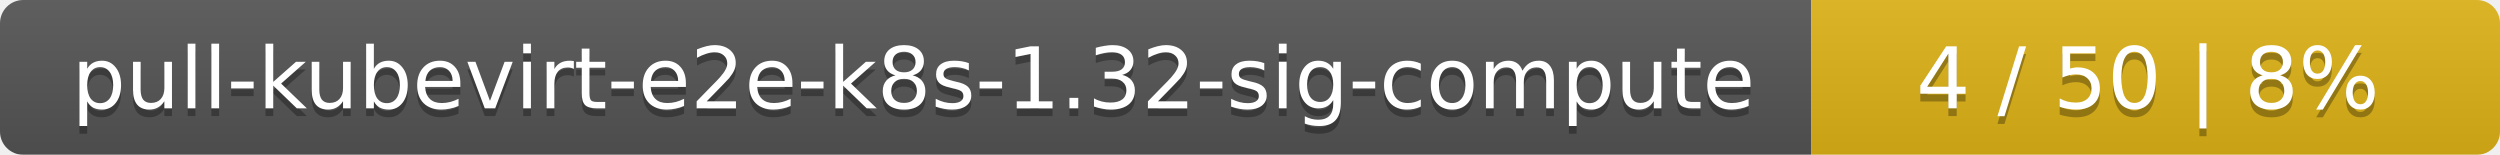
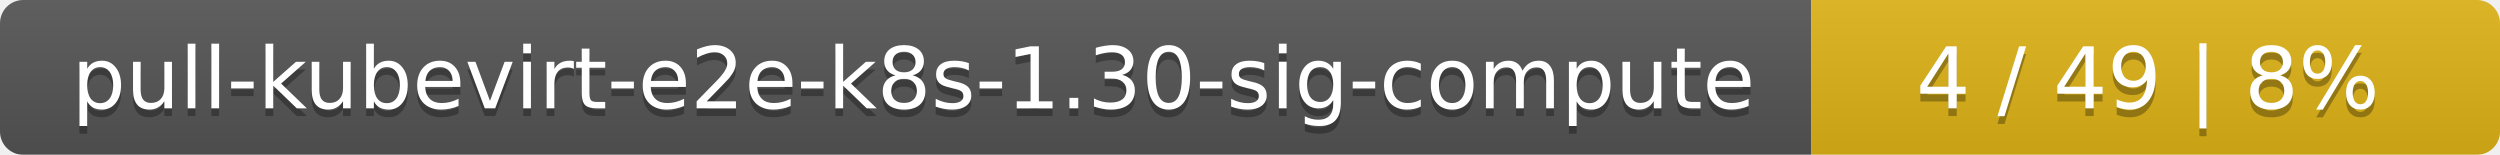
<svg xmlns="http://www.w3.org/2000/svg" width="323" height="20">
  <linearGradient id="smooth" x2="0" y2="100%">
    <stop offset="0" stop-color="#bbb" stop-opacity=".1" />
    <stop offset="1" stop-opacity=".1" />
  </linearGradient>
  <mask id="round">
    <rect width="323" height="20" rx="3" fill="#fff" />
  </mask>
  <g mask="url(#round)">
    <rect width="234" height="20" fill="#555" />
    <rect x="234" width="89" height="20" fill="#dfb317" />
    <rect width="323" height="20" fill="url(#smooth)" />
  </g>
  <g fill="#fff" text-anchor="middle" font-family="DejaVu Sans,Verdana,Geneva,sans-serif" font-size="11">
-     <text x="118" y="15" fill="#010101" fill-opacity=".3">pull-kubevirt-e2e-k8s-1.32-sig-compute</text>
-     <text x="118" y="14">pull-kubevirt-e2e-k8s-1.32-sig-compute</text>
-     <text x="277.5" y="15" fill="#010101" fill-opacity=".3">4 / 50    |    8%</text>
-     <text x="277.5" y="14">4 / 50    |    8%</text>
+     <text x="118" y="15" fill="#010101" fill-opacity=".3">pull-kubevirt-e2e-k8s-1.30-sig-compute</text>
+     <text x="118" y="14">pull-kubevirt-e2e-k8s-1.30-sig-compute</text>
+     <text x="277.5" y="15" fill="#010101" fill-opacity=".3">4 / 49    |    8%</text>
+     <text x="277.5" y="14">4 / 49    |    8%</text>
  </g>
</svg>
